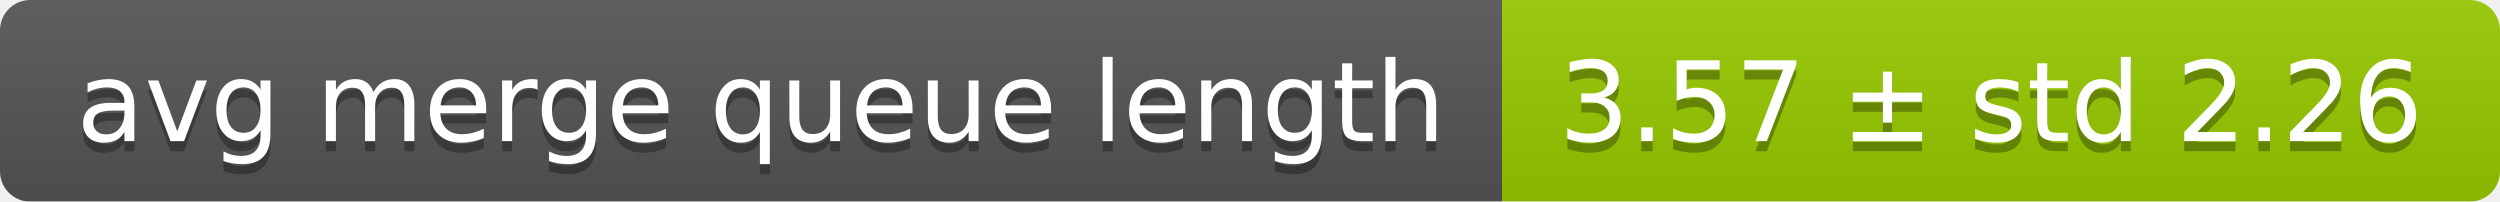
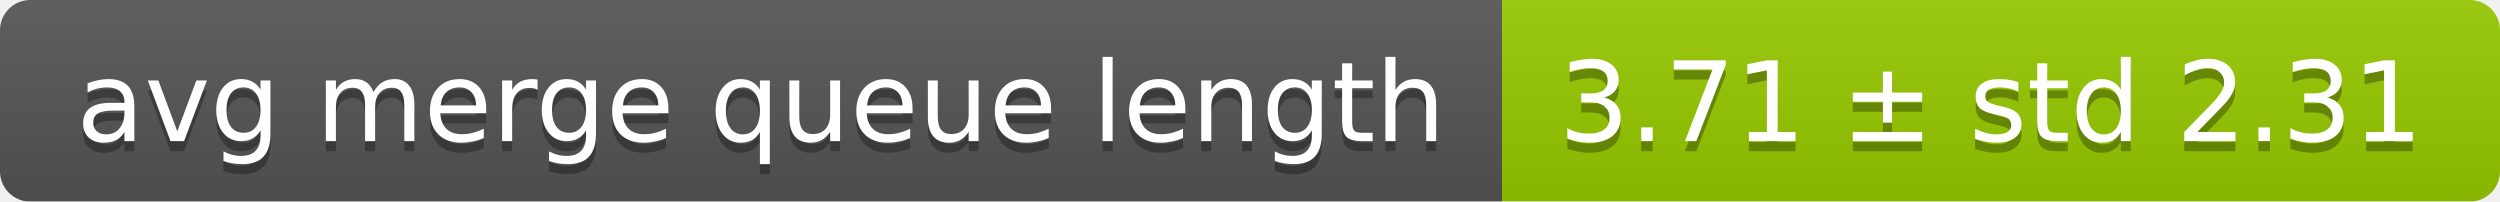
<svg xmlns="http://www.w3.org/2000/svg" width="248" height="20">
  <linearGradient id="smooth" x2="0" y2="100%">
    <stop offset="0" stop-color="#bbb" stop-opacity=".1" />
    <stop offset="1" stop-opacity=".1" />
  </linearGradient>
  <mask id="round">
    <rect width="248" height="20" rx="3" fill="#fff" />
  </mask>
  <g mask="url(#round)">
    <rect width="149" height="20" fill="#555" />
    <rect x="149" width="99" height="20" fill="#97ca00" />
    <rect width="248" height="20" fill="url(#smooth)" />
  </g>
  <g fill="#fff" text-anchor="middle" font-family="DejaVu Sans,Verdana,Geneva,sans-serif" font-size="11">
    <text x="75.5" y="15" fill="#010101" fill-opacity=".3">avg merge queue length</text>
    <text x="75.5" y="14">avg merge queue length</text>
-     <text x="197.5" y="15" fill="#010101" fill-opacity=".3">3.57 ± std 2.26</text>
-     <text x="197.5" y="14">3.57 ± std 2.26</text>
+     <text x="197.5" y="15" fill="#010101" fill-opacity=".3">3.71 ± std 2.31</text>
+     <text x="197.5" y="14">3.71 ± std 2.31</text>
  </g>
</svg>
